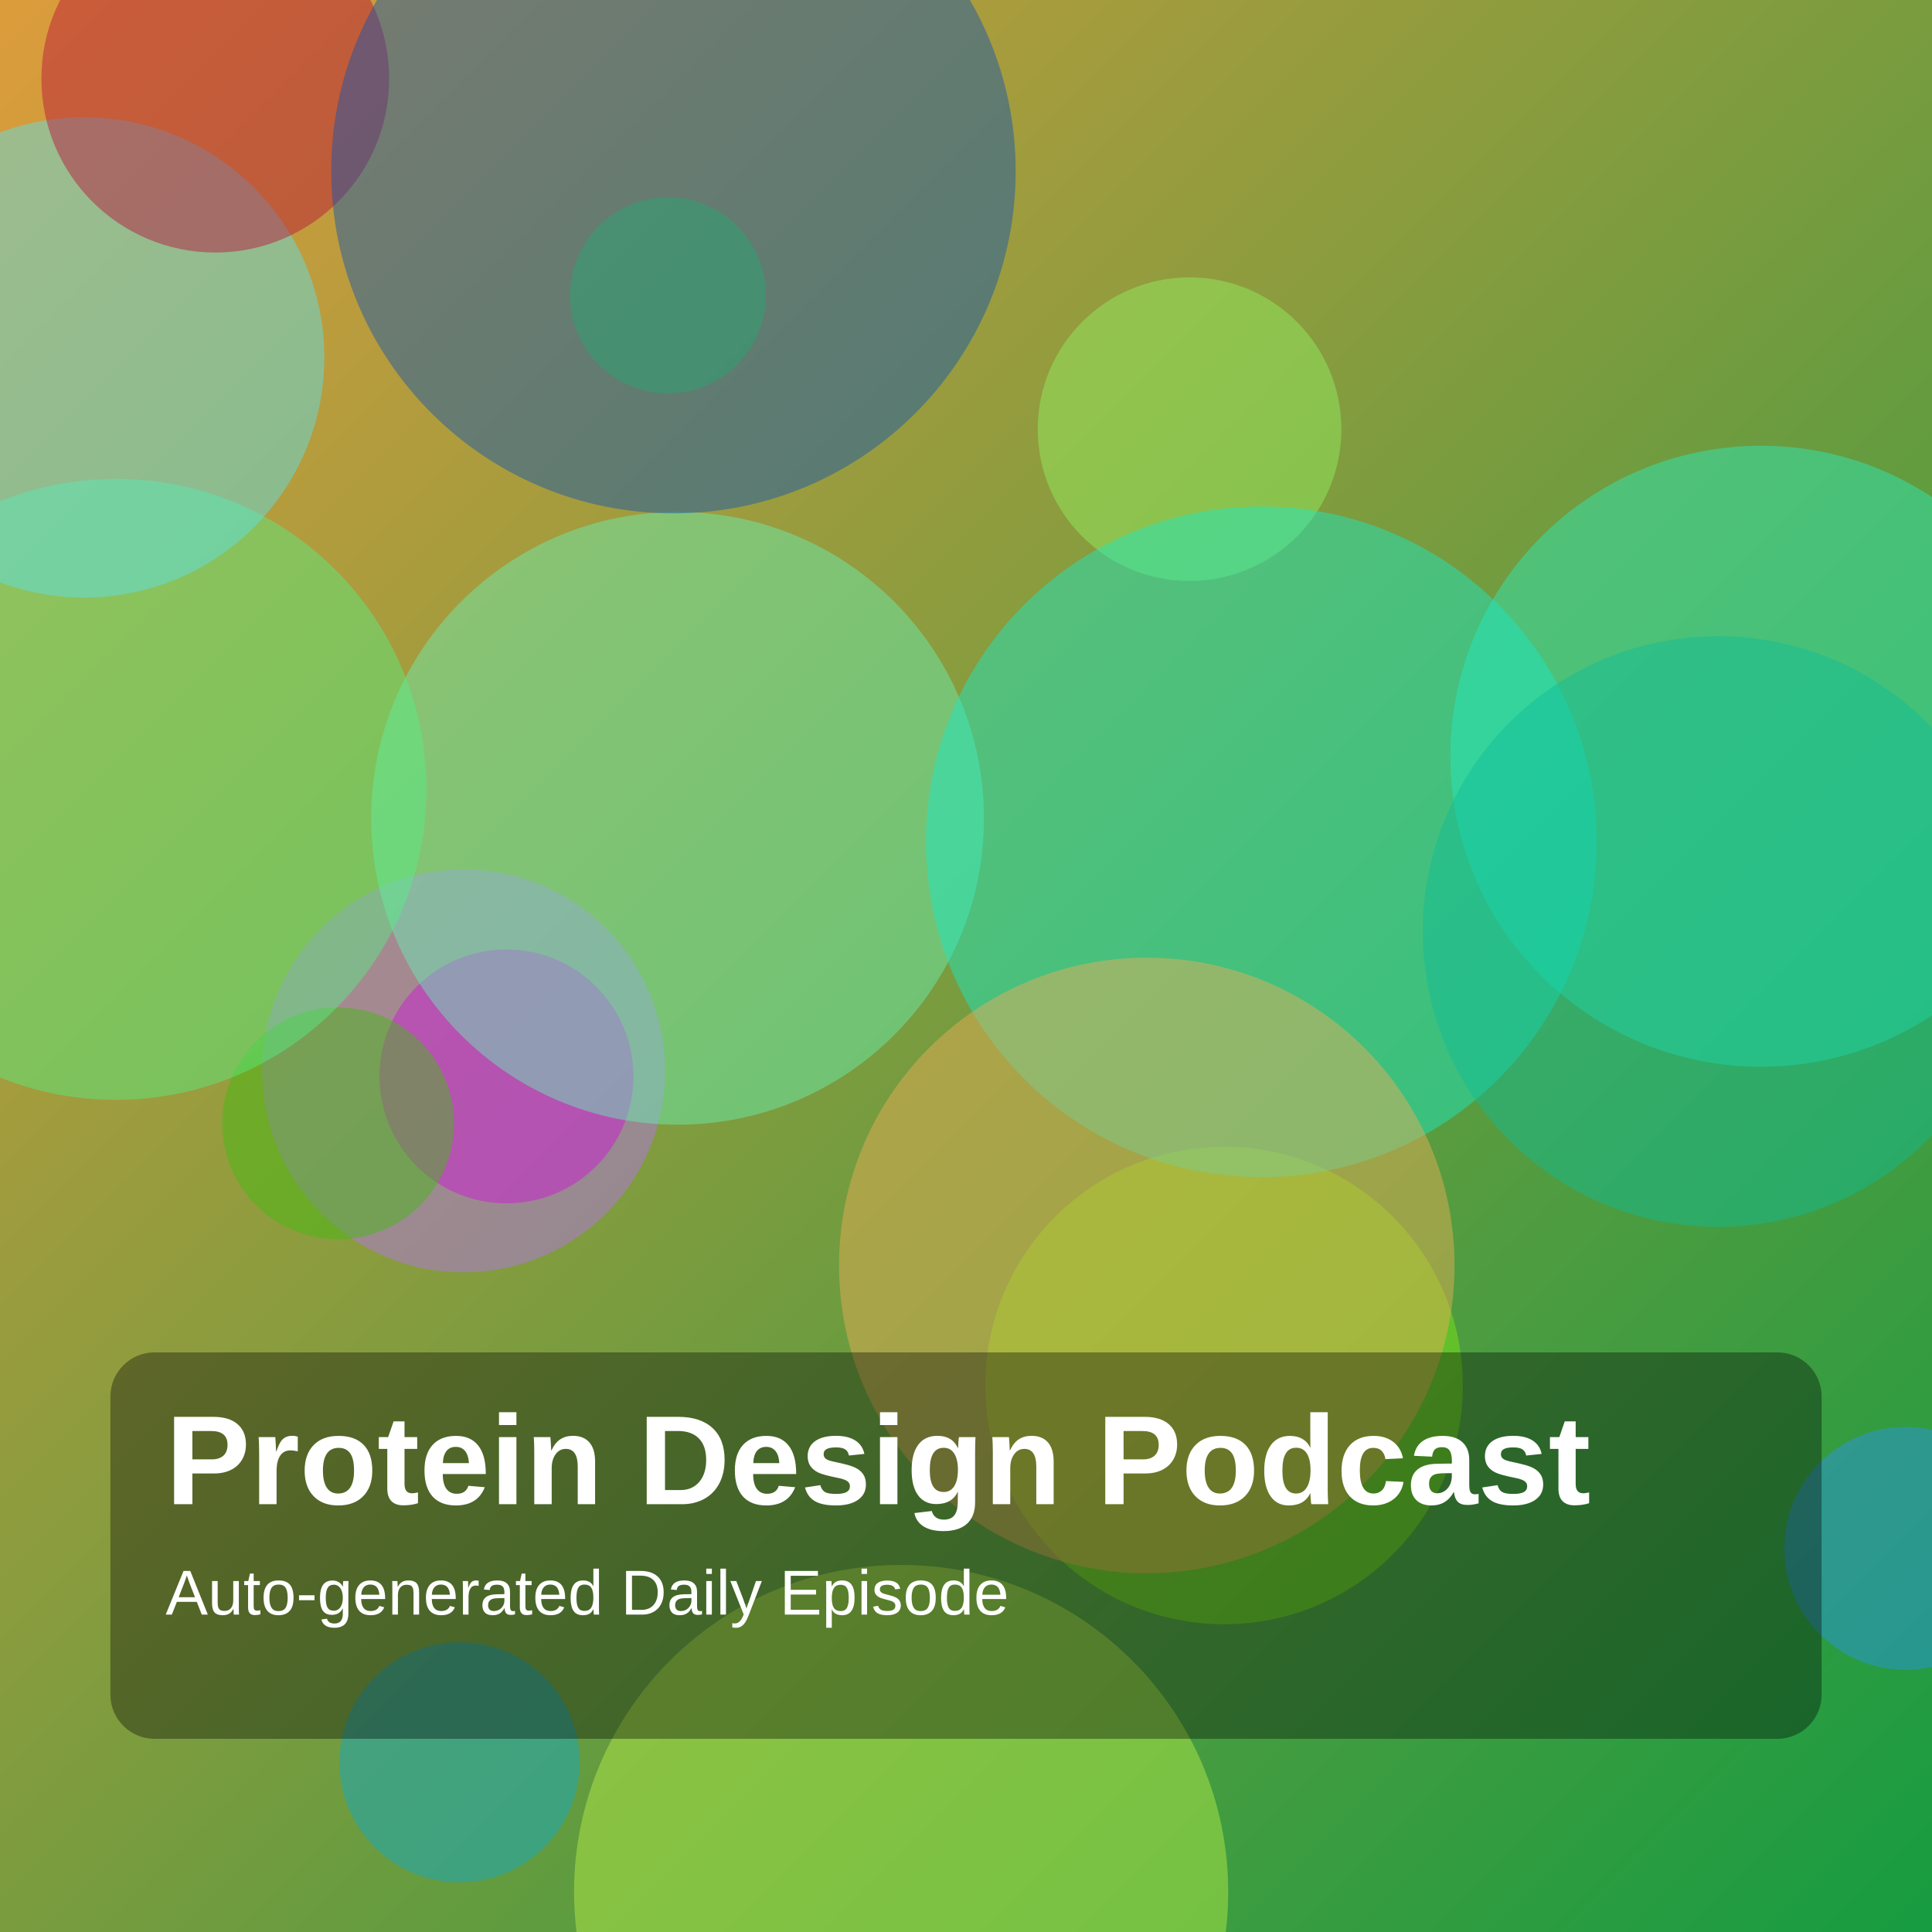
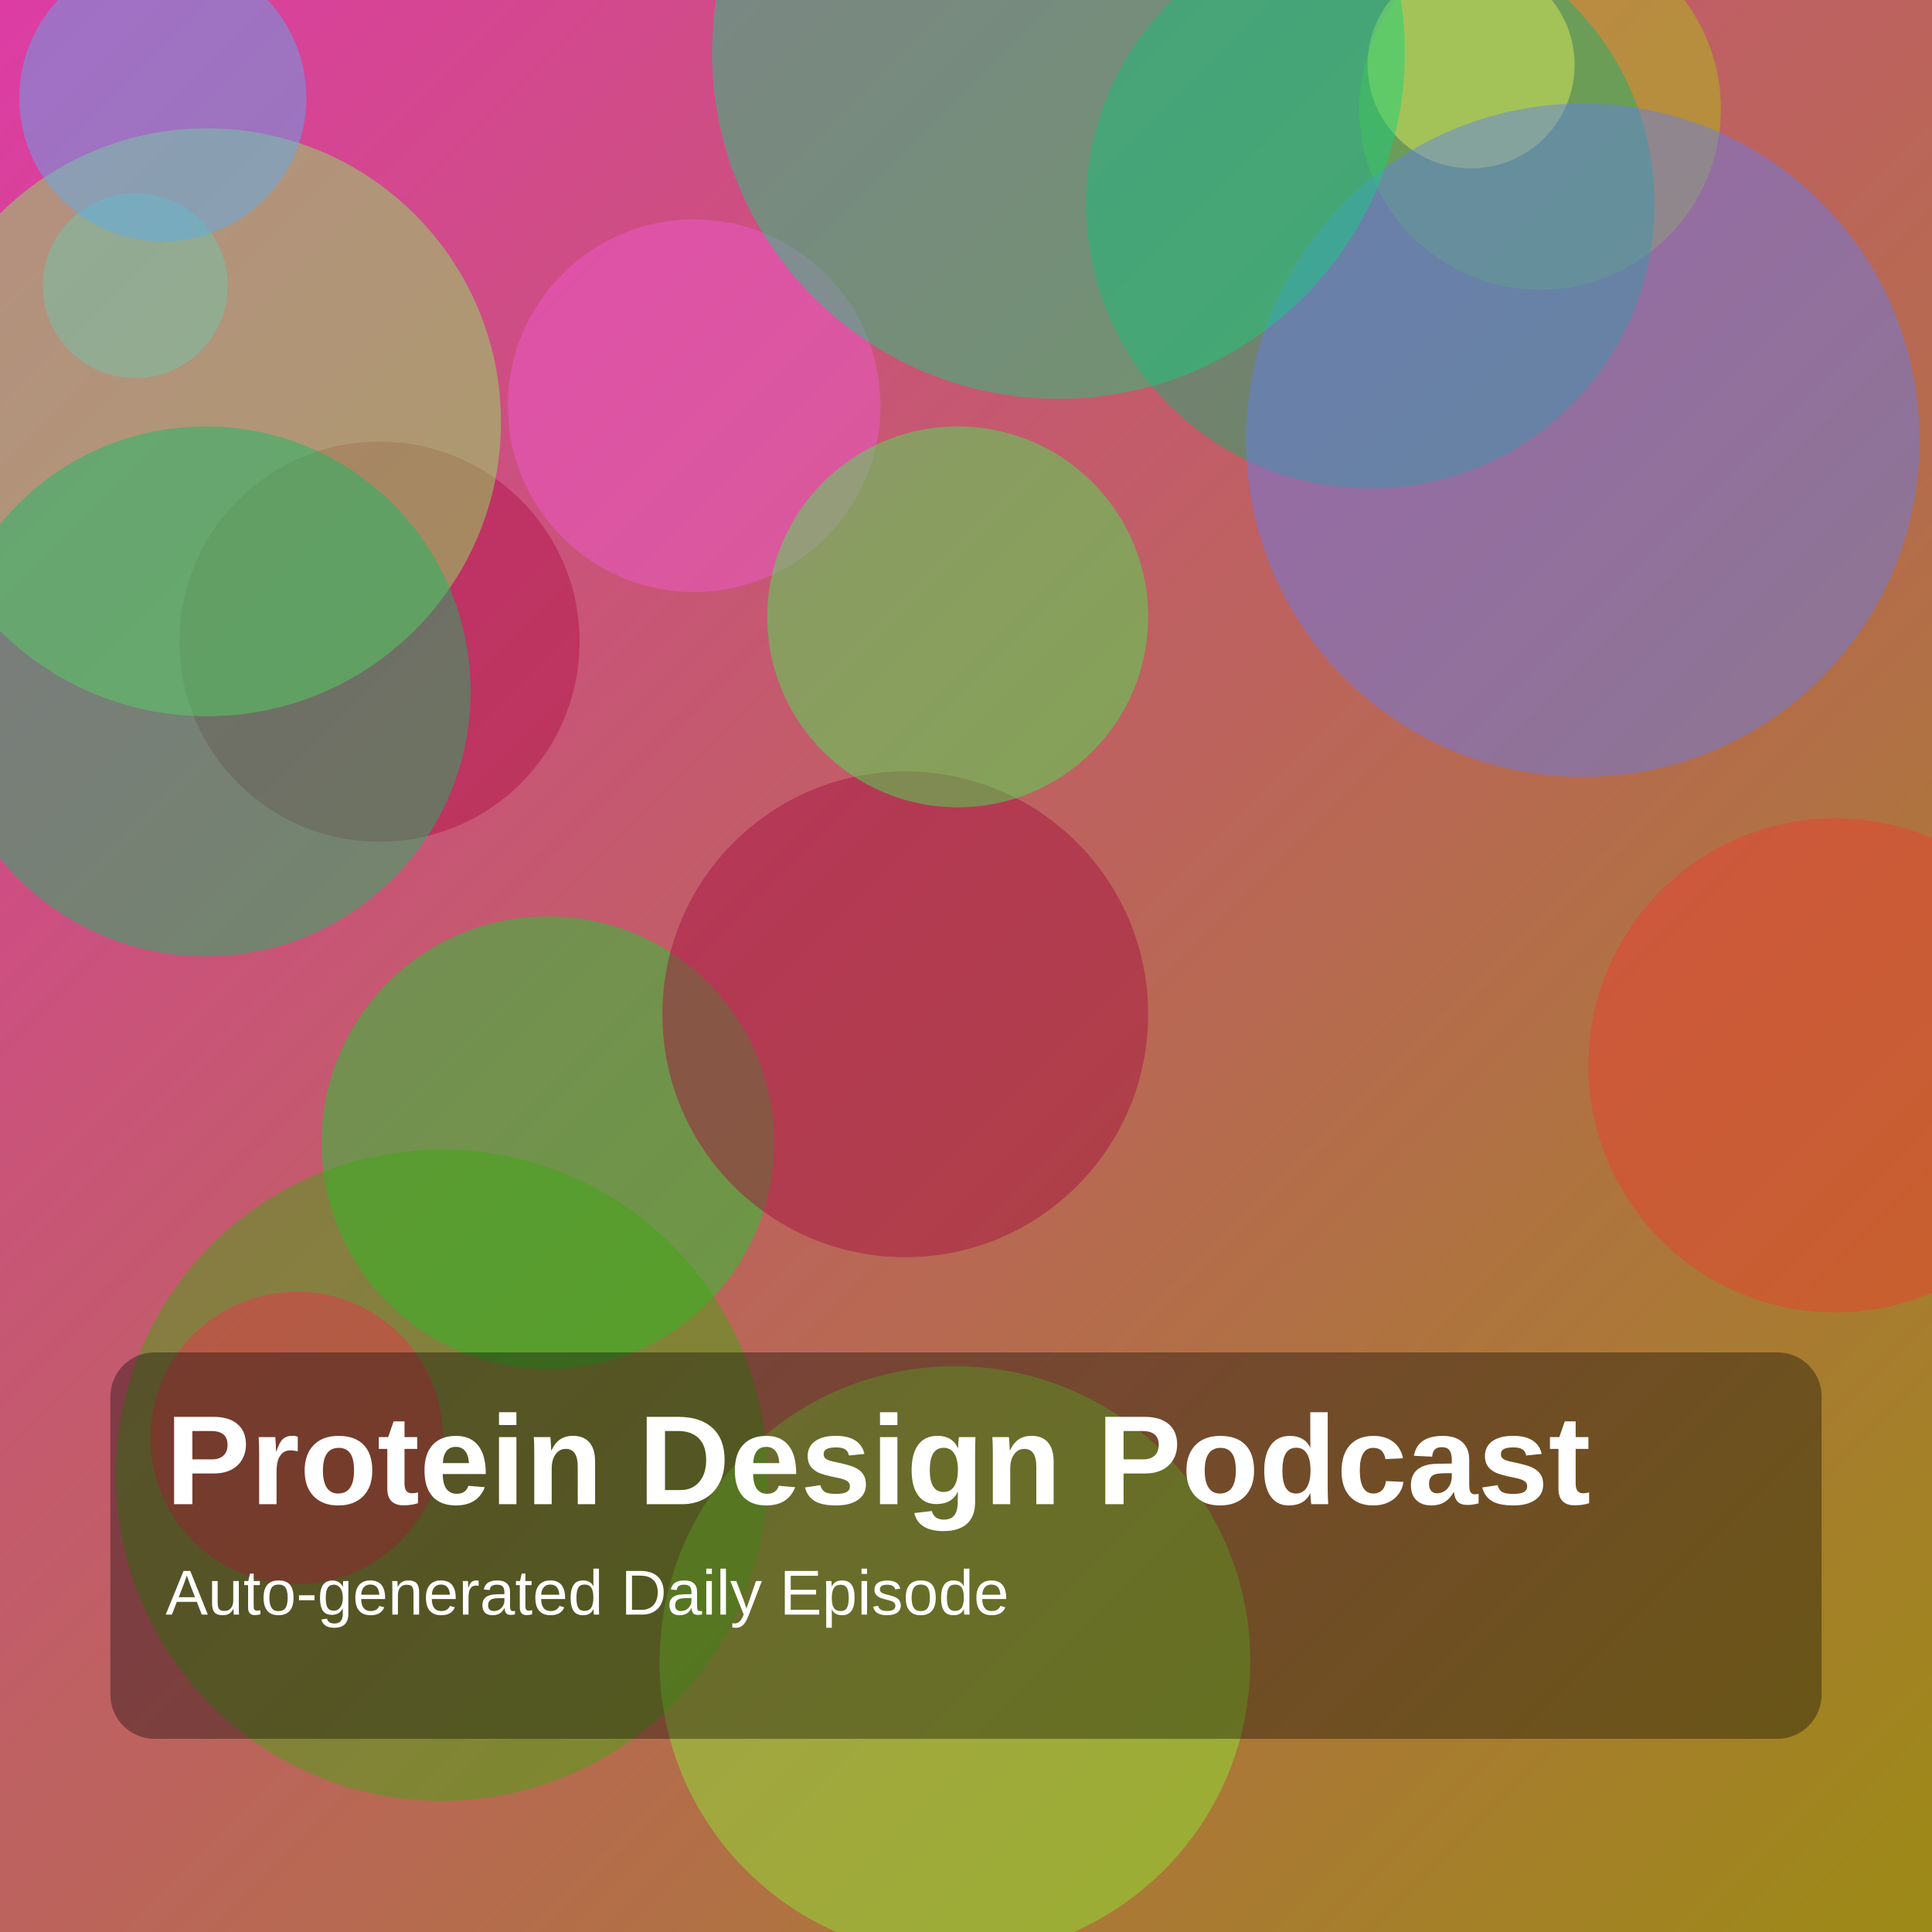
<svg xmlns="http://www.w3.org/2000/svg" width="1400" height="1400" viewBox="0 0 1400 1400">
  <defs>
    <linearGradient id="g" x1="0" y1="0" x2="1" y2="1">
-       <stop offset="0%" stop-color="hsl(36,70%,55%)" />
-       <stop offset="100%" stop-color="hsl(139,75%,35%)" />
+       <stop offset="0%" stop-color="hsl(321,70%,55%)" />
+       <stop offset="100%" stop-color="hsl(52,75%,35%)" />
    </linearGradient>
  </defs>
  <rect width="100%" height="100%" fill="url(#g)" />
-   <circle cx="336" cy="776" r="146" fill="hsla(272,85%,70%,0.45)" />
-   <circle cx="367" cy="780" r="92" fill="hsla(298,85%,46%,0.45)" />
-   <circle cx="1381" cy="1122" r="88" fill="hsla(208,85%,55%,0.45)" />
-   <circle cx="653" cy="1371" r="237" fill="hsla(79,85%,61%,0.45)" />
-   <circle cx="491" cy="593" r="222" fill="hsla(154,85%,68%,0.45)" />
-   <circle cx="887" cy="1004" r="173" fill="hsla(91,85%,50%,0.45)" />
-   <circle cx="245" cy="814" r="84" fill="hsla(103,85%,40%,0.45)" />
-   <circle cx="84" cy="572" r="225" fill="hsla(138,85%,64%,0.45)" />
-   <circle cx="484" cy="214" r="71" fill="hsla(122,85%,58%,0.45)" />
-   <circle cx="61" cy="259" r="174" fill="hsla(186,85%,65%,0.45)" />
-   <circle cx="156" cy="57" r="126" fill="hsla(345,85%,39%,0.45)" />
-   <circle cx="862" cy="311" r="110" fill="hsla(100,85%,67%,0.45)" />
-   <circle cx="1276" cy="548" r="225" fill="hsla(165,85%,55%,0.45)" />
-   <circle cx="333" cy="1277" r="87" fill="hsla(191,85%,43%,0.45)" />
-   <circle cx="914" cy="610" r="243" fill="hsla(170,85%,51%,0.45)" />
-   <circle cx="831" cy="917" r="223" fill="hsla(34,85%,64%,0.45)" />
-   <circle cx="1245" cy="675" r="214" fill="hsla(167,85%,40%,0.45)" />
-   <circle cx="488" cy="124" r="248" fill="hsla(215,85%,38%,0.45)" />
+   <circle cx="397" cy="828" r="164" fill="hsla(129,85%,45%,0.45)" />
+   <circle cx="656" cy="735" r="176" fill="hsla(340,85%,35%,0.45)" />
+   <circle cx="98" cy="207" r="67" fill="hsla(208,85%,64%,0.45)" />
+   <circle cx="1330" cy="772" r="179" fill="hsla(4,85%,56%,0.45)" />
+   <circle cx="275" cy="465" r="145" fill="hsla(339,85%,37%,0.45)" />
+   <circle cx="150" cy="306" r="213" fill="hsla(103,85%,66%,0.45)" />
+   <circle cx="1116" cy="79" r="131" fill="hsla(68,85%,42%,0.45)" />
+   <circle cx="503" cy="294" r="135" fill="hsla(313,85%,65%,0.45)" />
+   <circle cx="320" cy="1069" r="236" fill="hsla(102,85%,36%,0.45)" />
+   <circle cx="993" cy="148" r="206" fill="hsla(157,85%,38%,0.45)" />
+   <circle cx="118" cy="71" r="104" fill="hsla(207,85%,65%,0.45)" />
+   <circle cx="692" cy="1204" r="214" fill="hsla(92,85%,57%,0.45)" />
+   <circle cx="1066" cy="47" r="75" fill="hsla(64,85%,65%,0.45)" />
+   <circle cx="1147" cy="319" r="244" fill="hsla(229,85%,67%,0.45)" />
+   <circle cx="215" cy="1042" r="106" fill="hsla(351,85%,56%,0.45)" />
+   <circle cx="694" cy="447" r="138" fill="hsla(125,85%,60%,0.45)" />
+   <circle cx="767" cy="38" r="251" fill="hsla(153,85%,45%,0.45)" />
+   <circle cx="149" cy="501" r="192" fill="hsla(150,85%,40%,0.45)" />
  <rect x="80" y="980" width="1240" height="280" rx="32" fill="rgba(0,0,0,0.35)" />
  <text x="120" y="1090" fill="white" font-size="92" font-family="Arial, Helvetica, sans-serif" font-weight="700">Protein Design Podcast</text>
  <text x="120" y="1170" fill="white" font-size="46" font-family="Arial, Helvetica, sans-serif">Auto-generated Daily Episode</text>
</svg>
